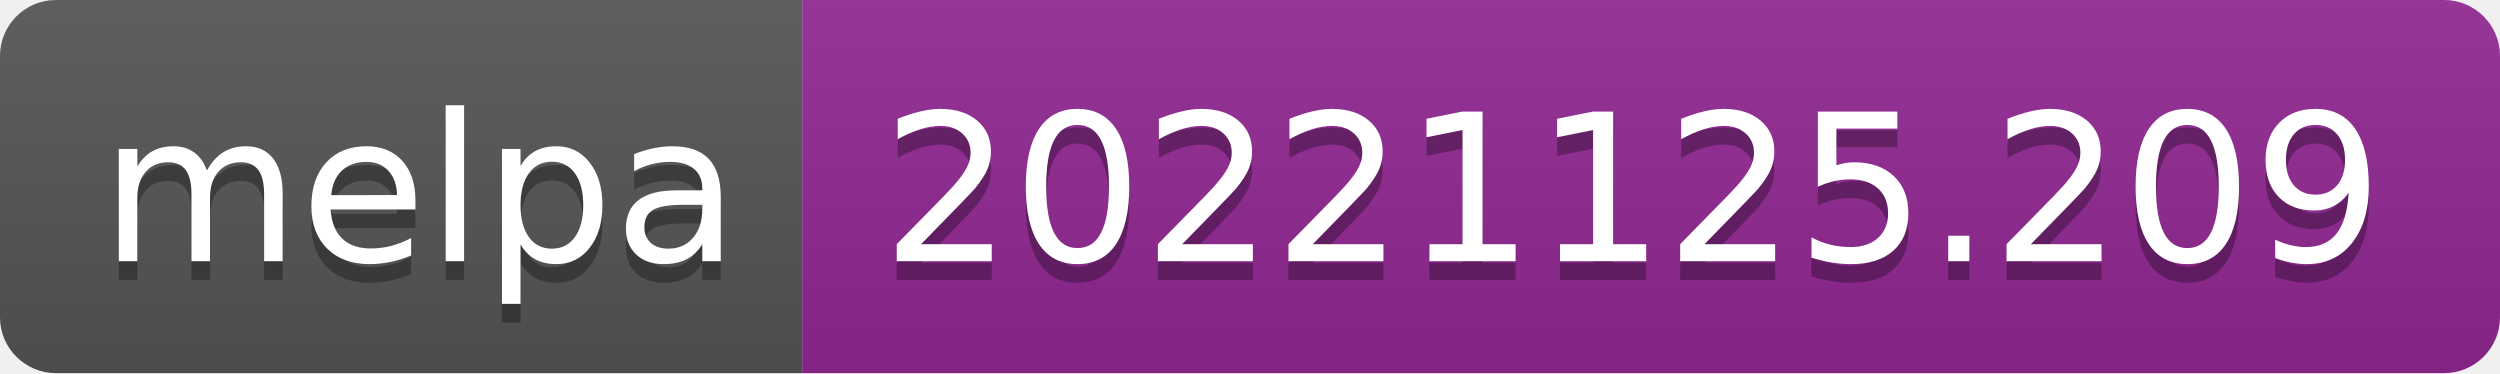
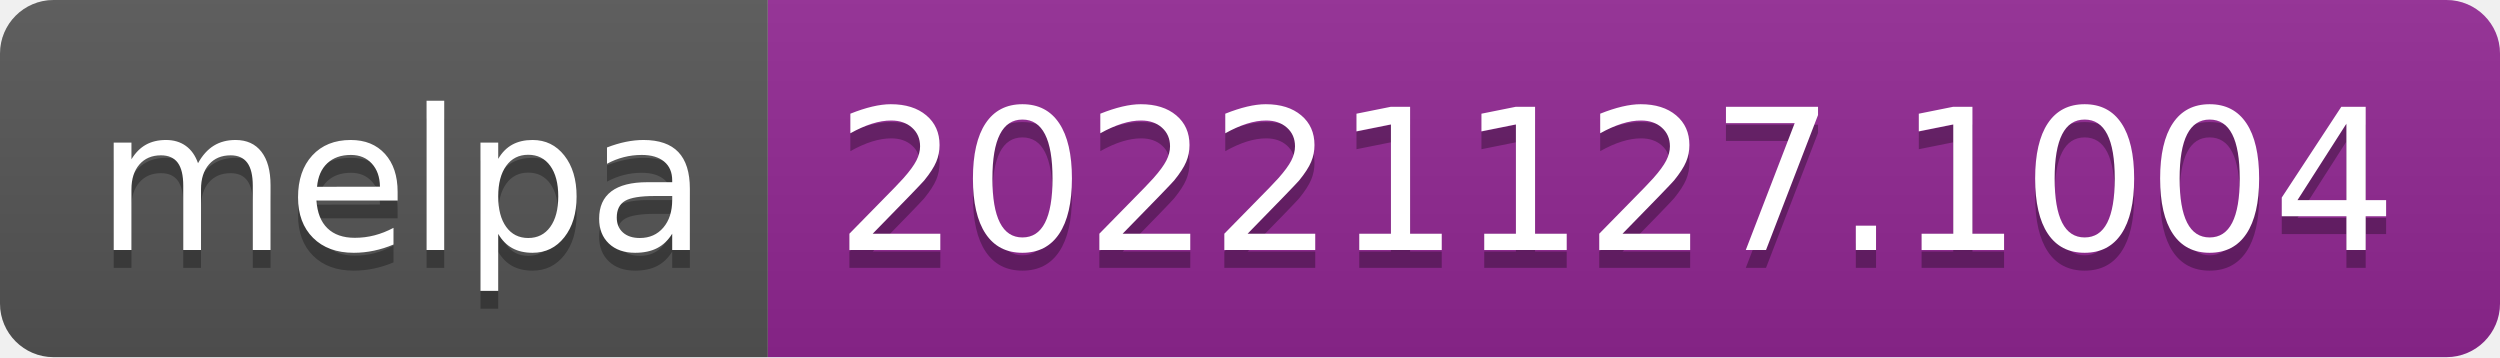
- <svg xmlns="http://www.w3.org/2000/svg" width="134" height="20" role="img" aria-label="melpa: 20221125.209">
+ <svg xmlns="http://www.w3.org/2000/svg" width="140" height="20" role="img" aria-label="melpa: 20221127.1004">
  <linearGradient id="s" x2="0" y2="100%">
    <stop offset="0" stop-color="#bbb" stop-opacity=".1" />
    <stop offset="1" stop-opacity=".1" />
  </linearGradient>
  <clipPath id="r">
-     <rect width="134" height="20" rx="3" fill="#fff" />
+     <rect width="140" height="20" rx="3" fill="#fff" />
  </clipPath>
  <g clip-path="url(#r)">
    <rect width="43" height="20" fill="#555" />
-     <rect x="43" width="91" height="20" fill="#922793" />
-     <rect width="134" height="20" fill="url(#s)" />
+     <rect x="43" width="97" height="20" fill="#922793" />
+     <rect width="140" height="20" fill="url(#s)" />
  </g>
  <g fill="#fff" text-anchor="middle" font-family="Verdana,Geneva,DejaVu Sans,sans-serif" text-rendering="geometricPrecision" font-size="110">
    <text aria-hidden="true" x="225" y="150" fill="#010101" fill-opacity=".3" transform="scale(.1)" textLength="330">melpa</text>
    <text x="225" y="140" transform="scale(.1)" fill="#fff" textLength="330">melpa</text>
-     <text aria-hidden="true" x="875" y="150" fill="#010101" fill-opacity=".3" transform="scale(.1)" textLength="810">20221125.209</text>
-     <text x="875" y="140" transform="scale(.1)" fill="#fff" textLength="810">20221125.209</text>
+     <text aria-hidden="true" x="905" y="150" fill="#010101" fill-opacity=".3" transform="scale(.1)" textLength="870">20221127.1004</text>
+     <text x="905" y="140" transform="scale(.1)" fill="#fff" textLength="870">20221127.1004</text>
  </g>
</svg>
